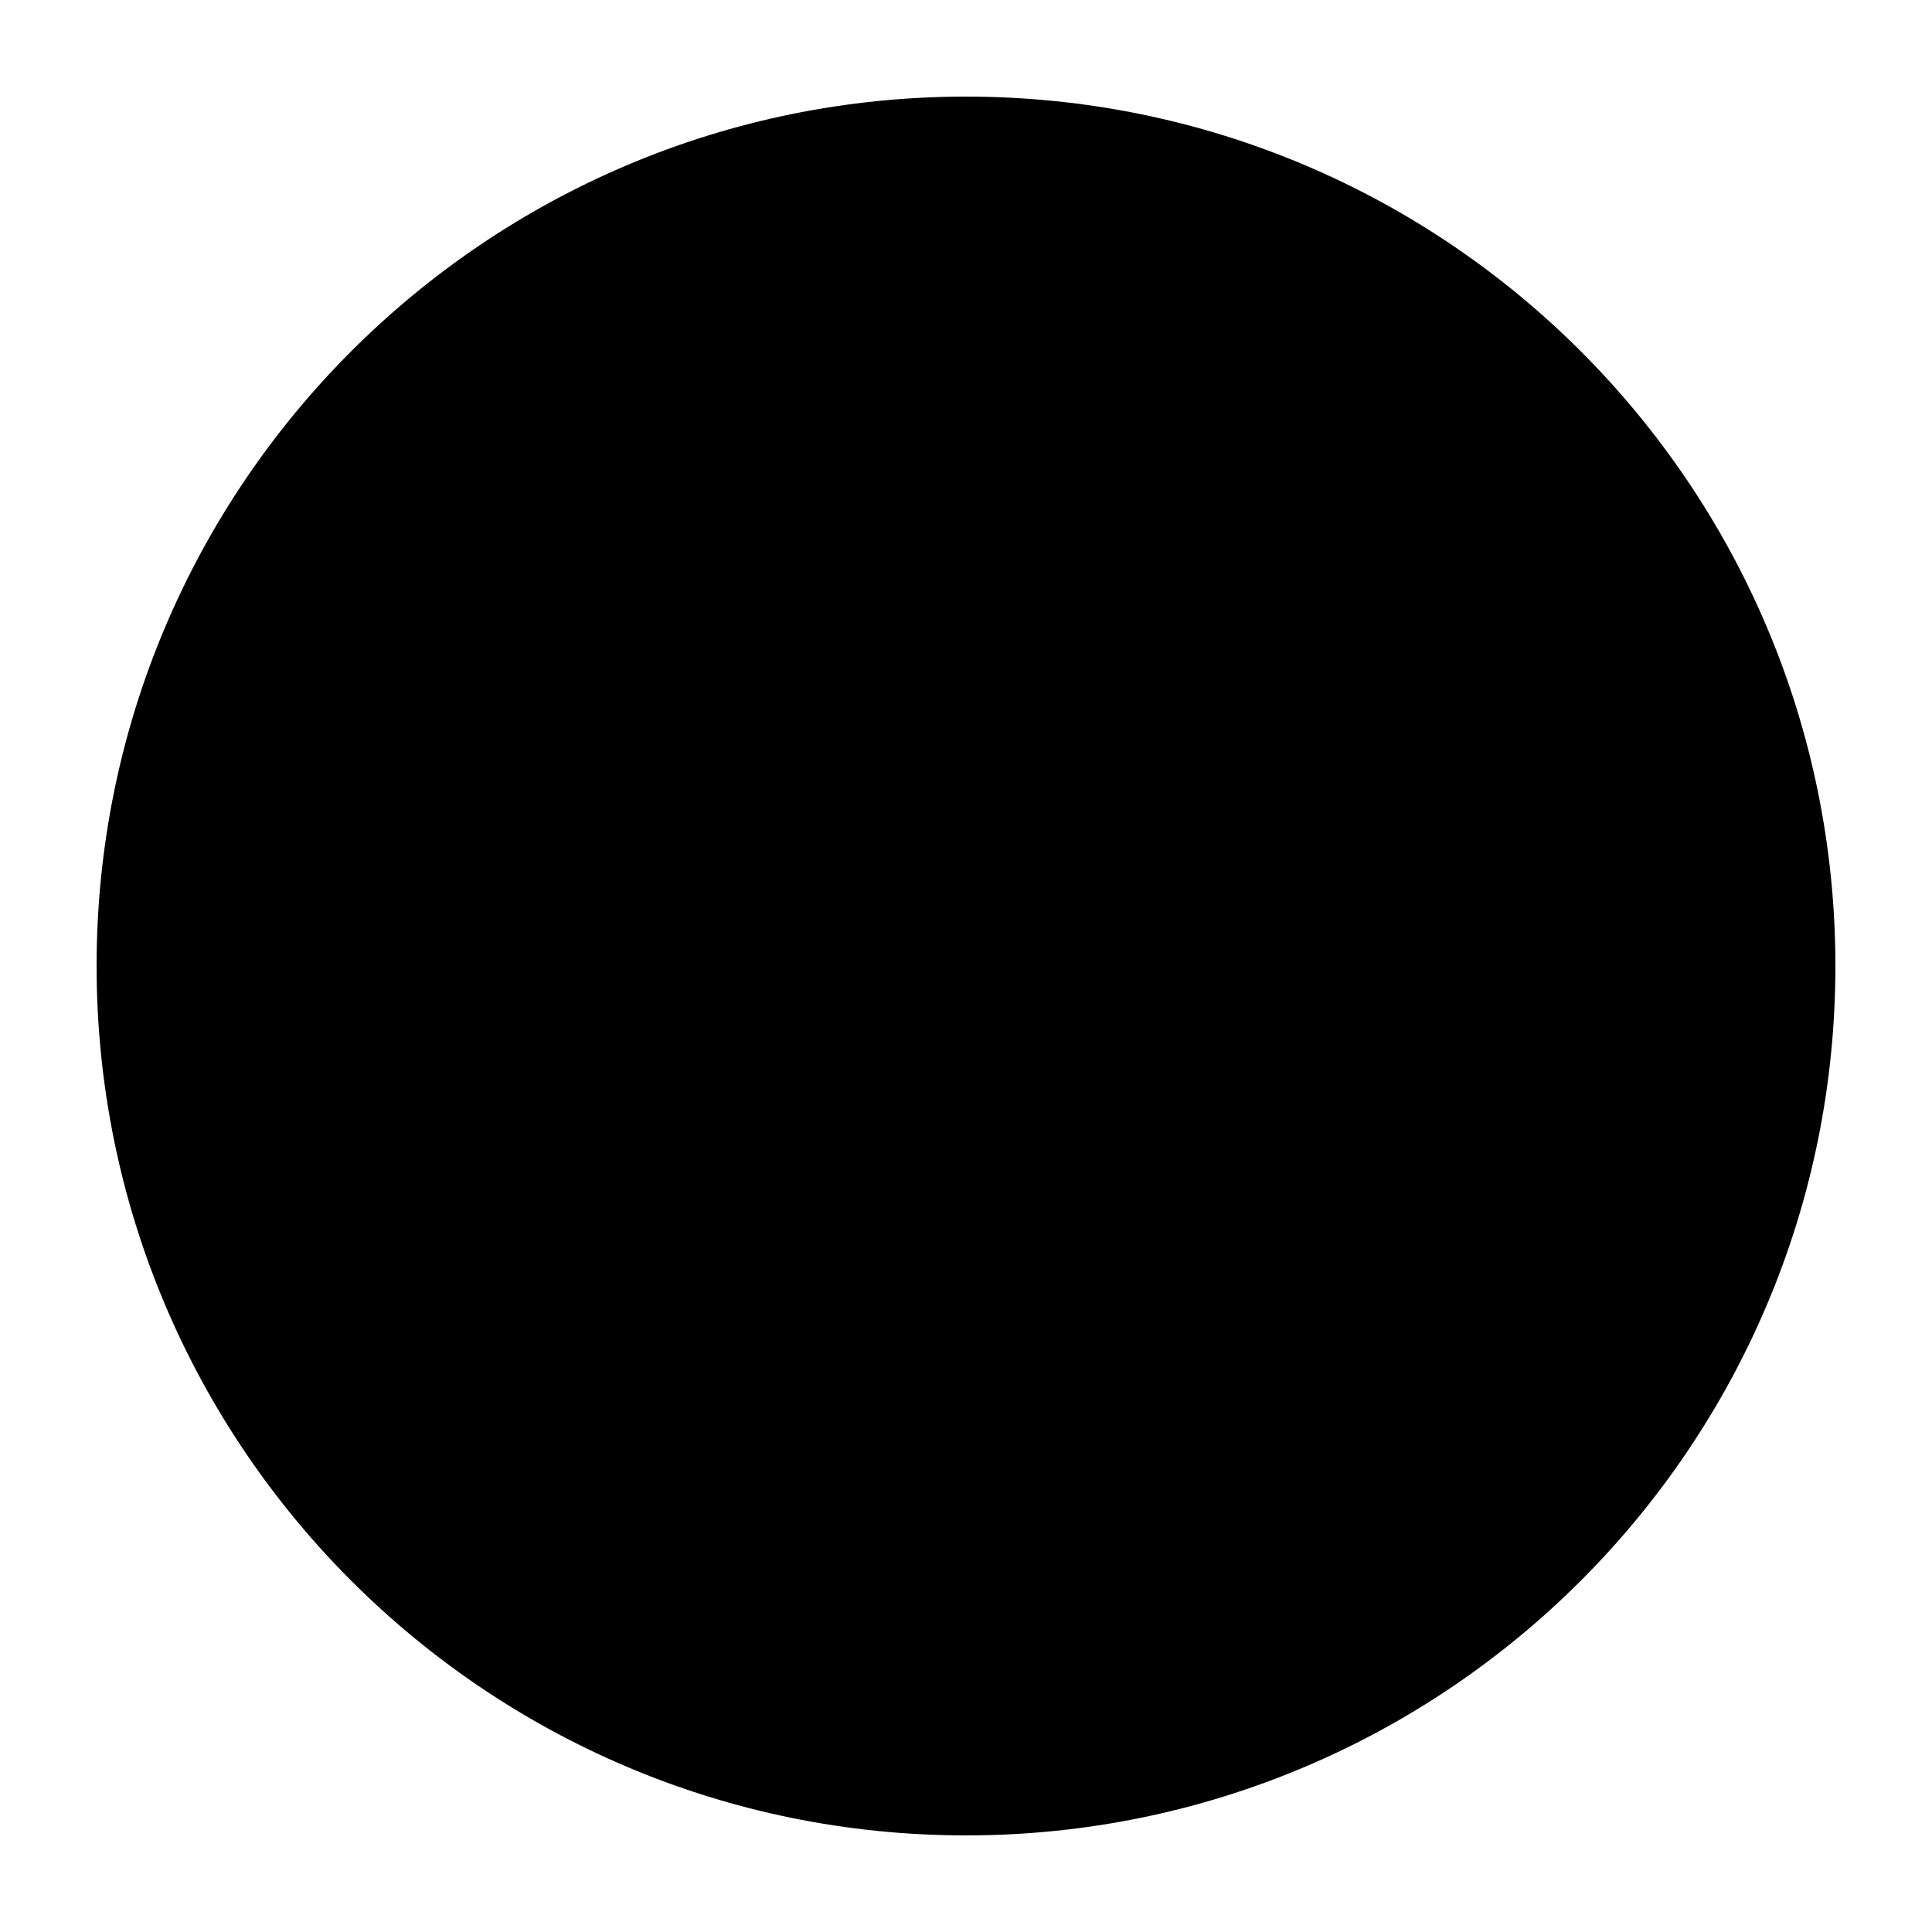
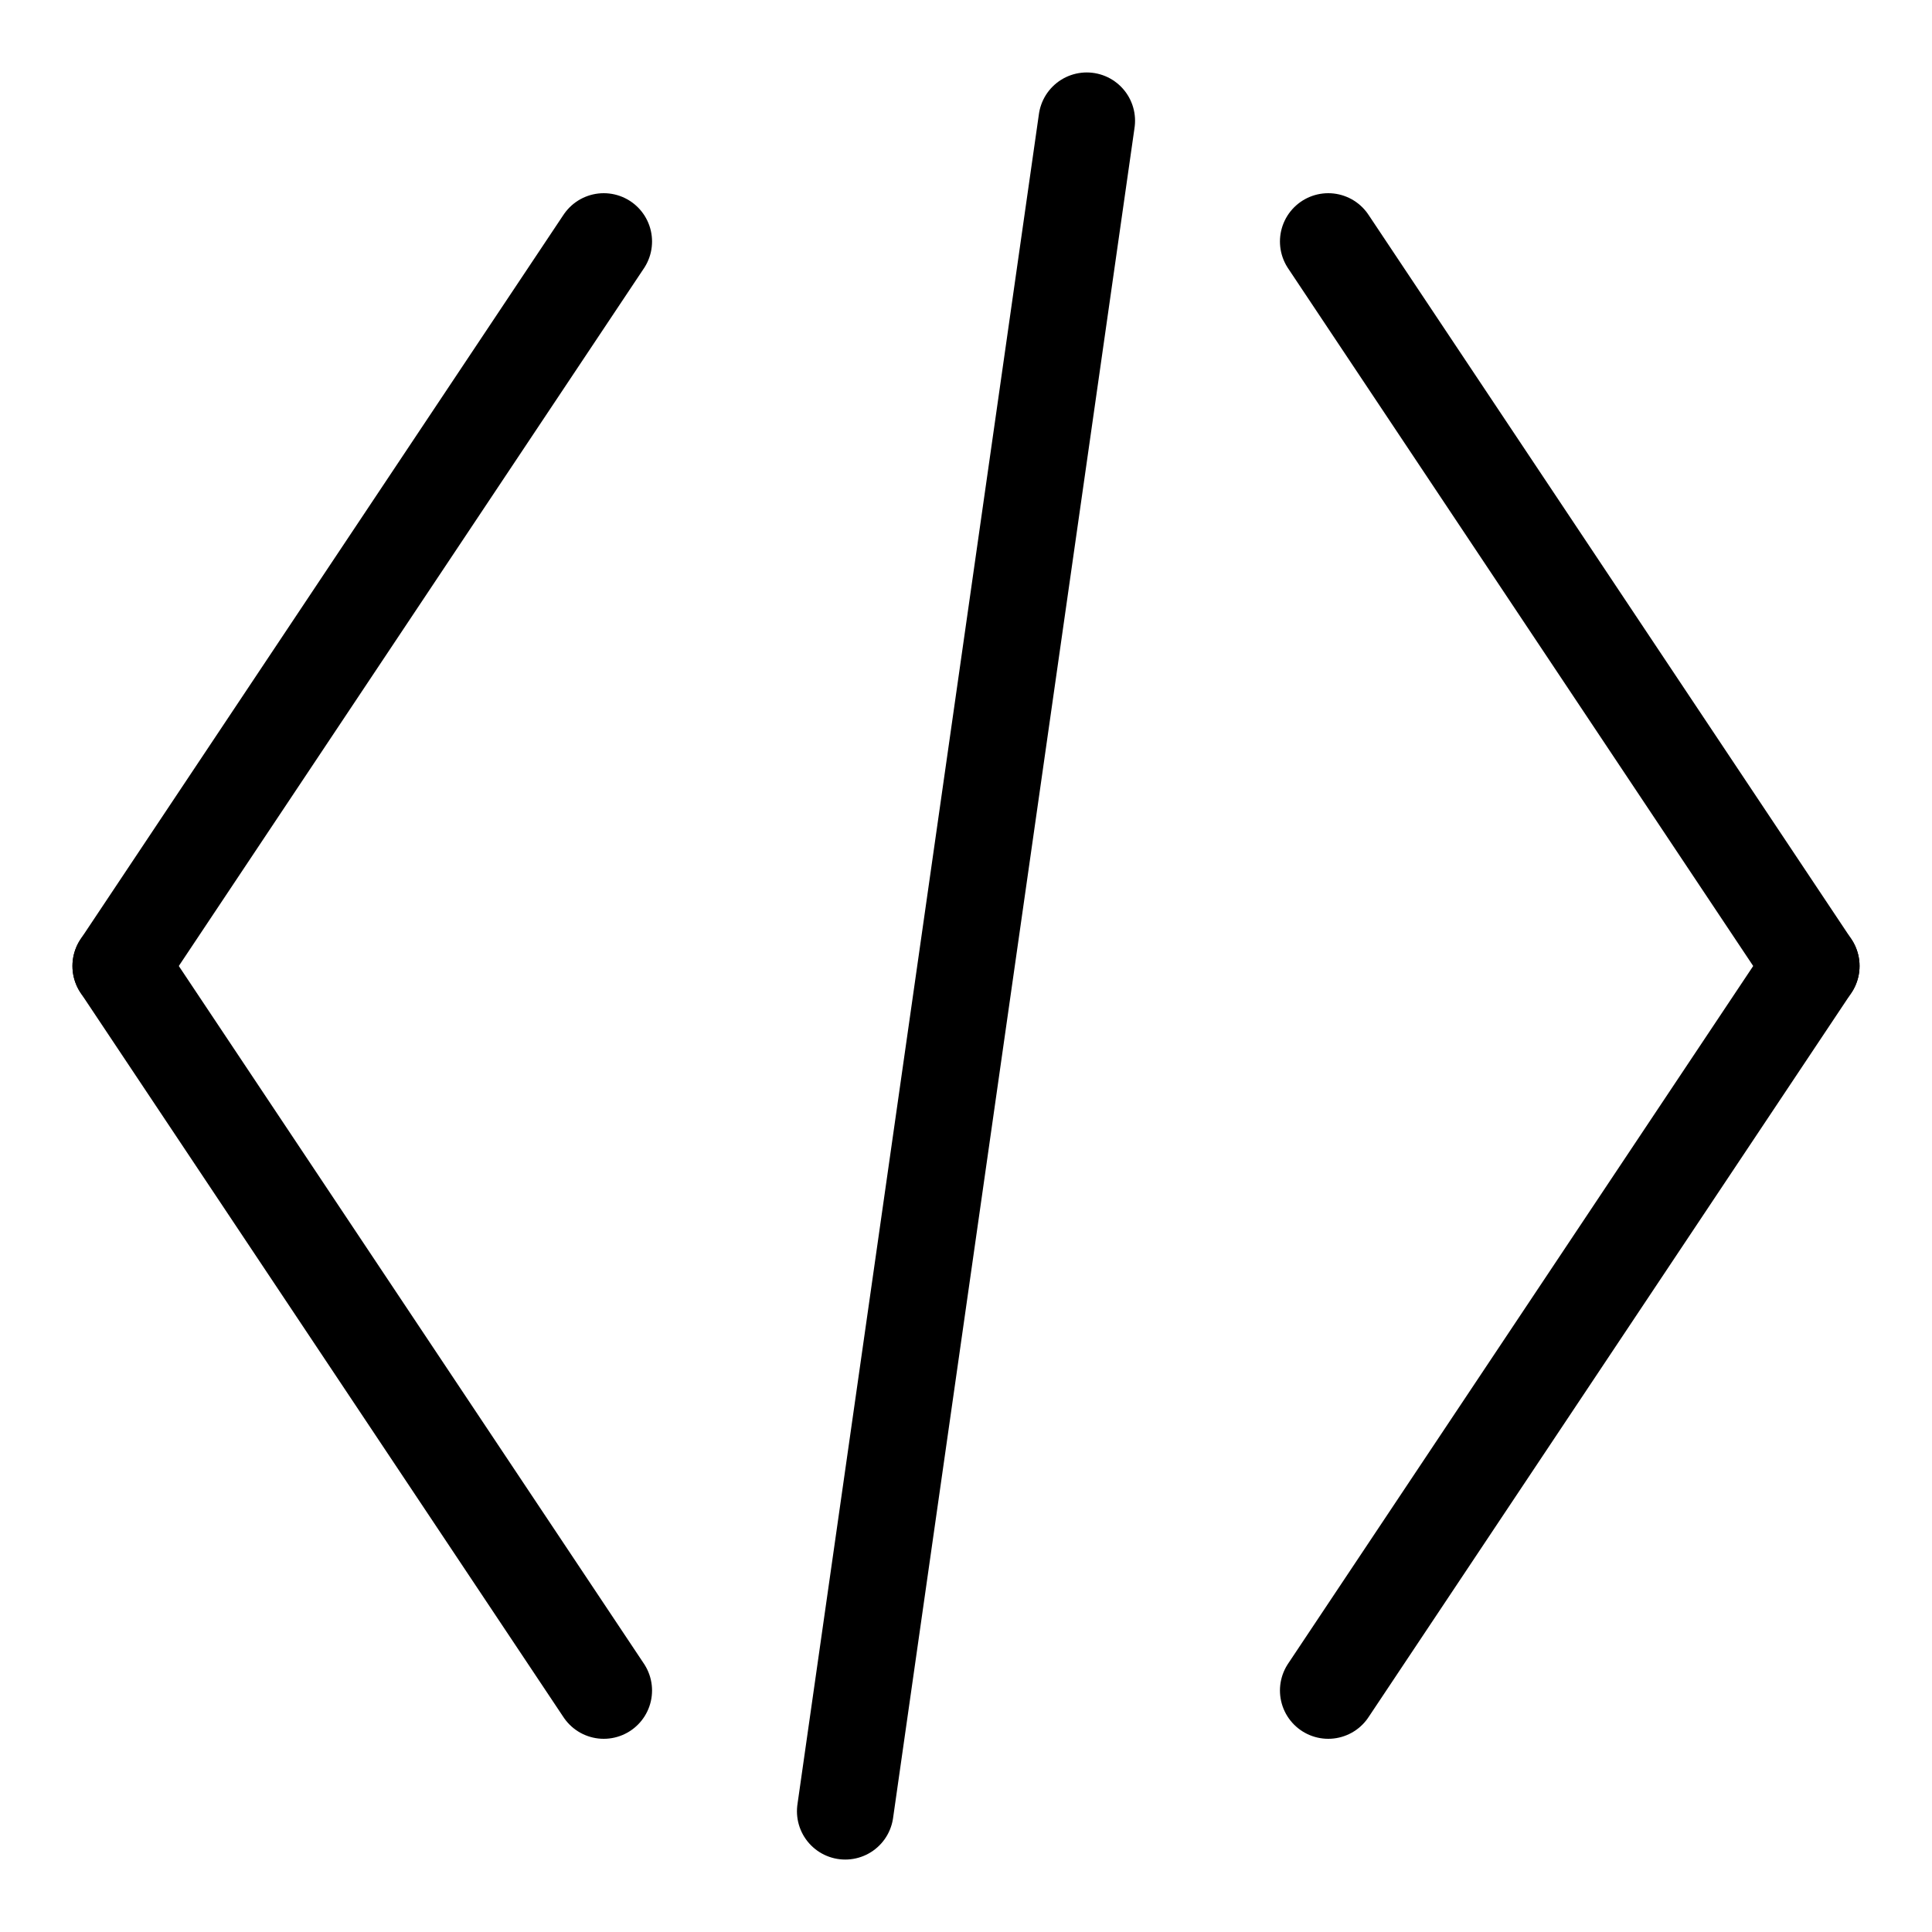
- <svg xmlns="http://www.w3.org/2000/svg" viewBox="0 0 400 400" width="200" height="200" stroke-width="10" stroke-linecap="round">
-   <circle cx="200" cy="200" r="175" stroke="black" />
+ <svg xmlns="http://www.w3.org/2000/svg" viewBox="0 0 400 400" width="200" height="200" stroke-width="20" stroke-linecap="round" stroke="black">
+   <line x1="125" x2="25" y1="50" y2="200" />
+   <line x1="25" x2="125" y1="200" y2="350" />
+   <line x1="275" x2="375" y1="50" y2="200" />
+   <line x1="375" x2="275" y1="200" y2="350" />
+   <line x1="175" x2="225" y1="375" y2="25" />
</svg>
